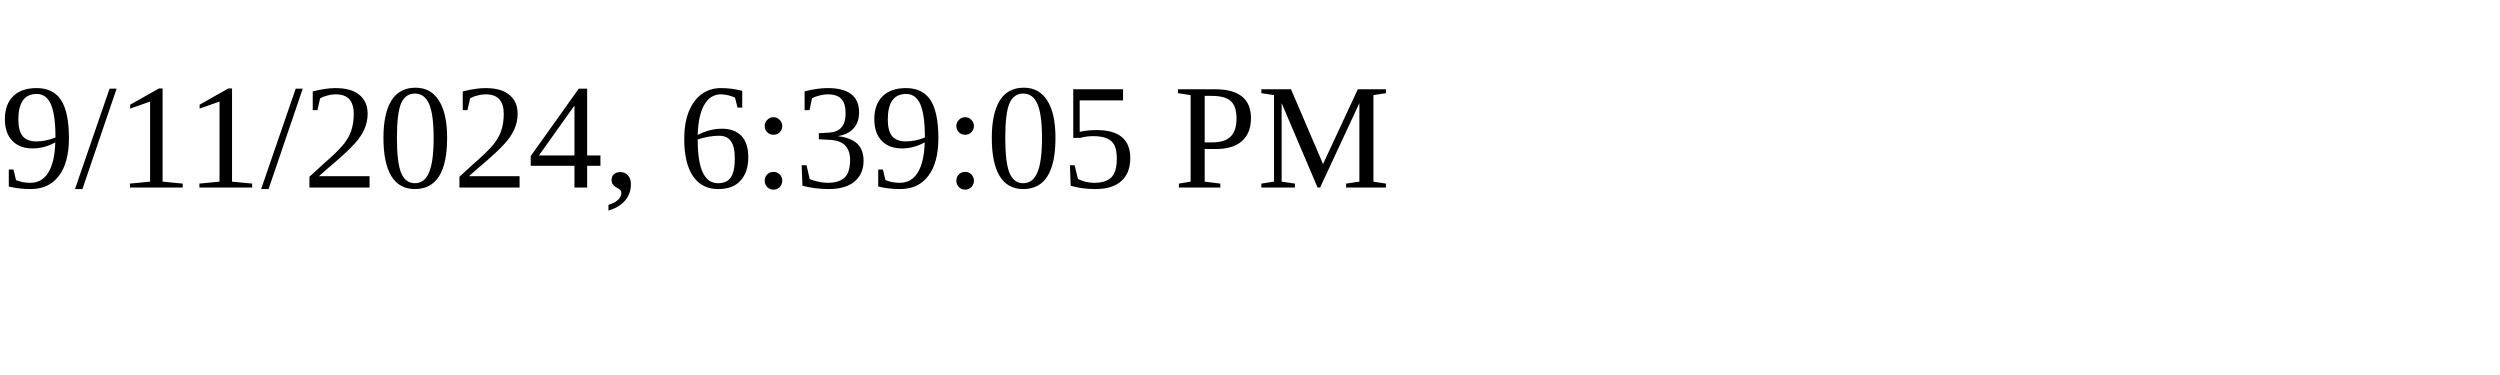
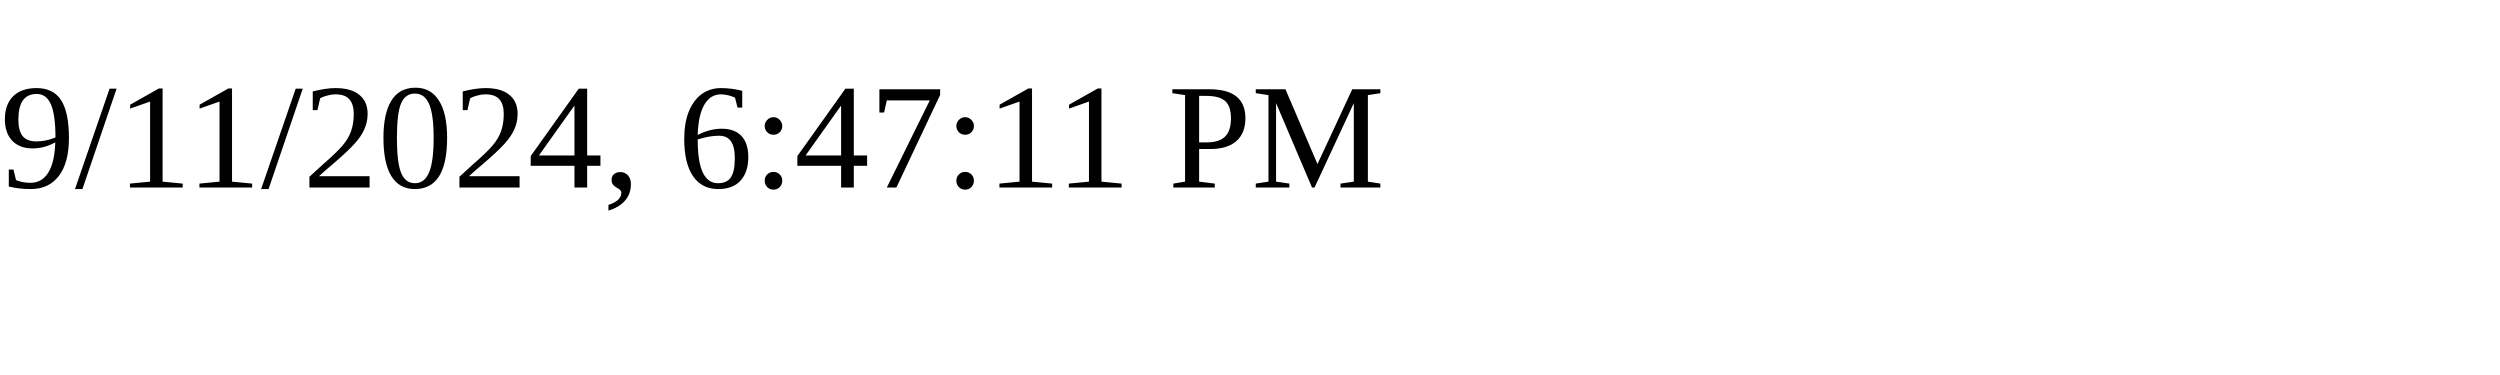
<svg xmlns="http://www.w3.org/2000/svg" height="30" width="200">
-   <text x="0" y="15">9/11/2024, 6:39:05 PM</text>
+   <text x="0" y="15">9/11/2024, 6:47:11 PM</text>
</svg>
